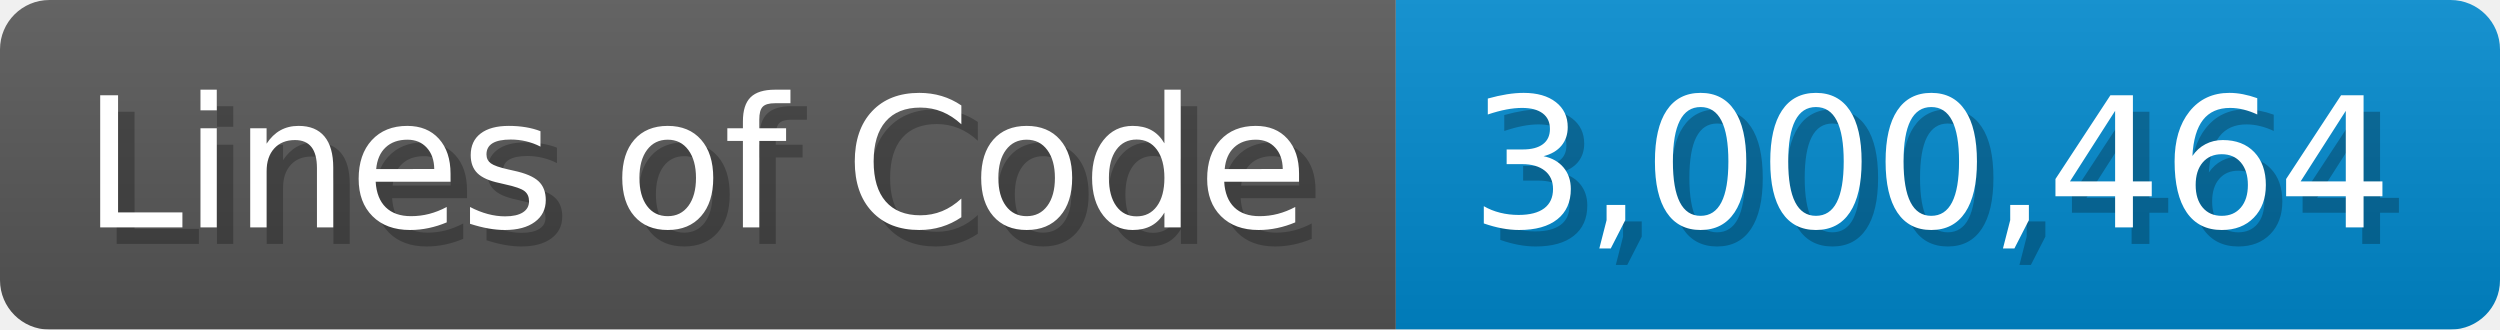
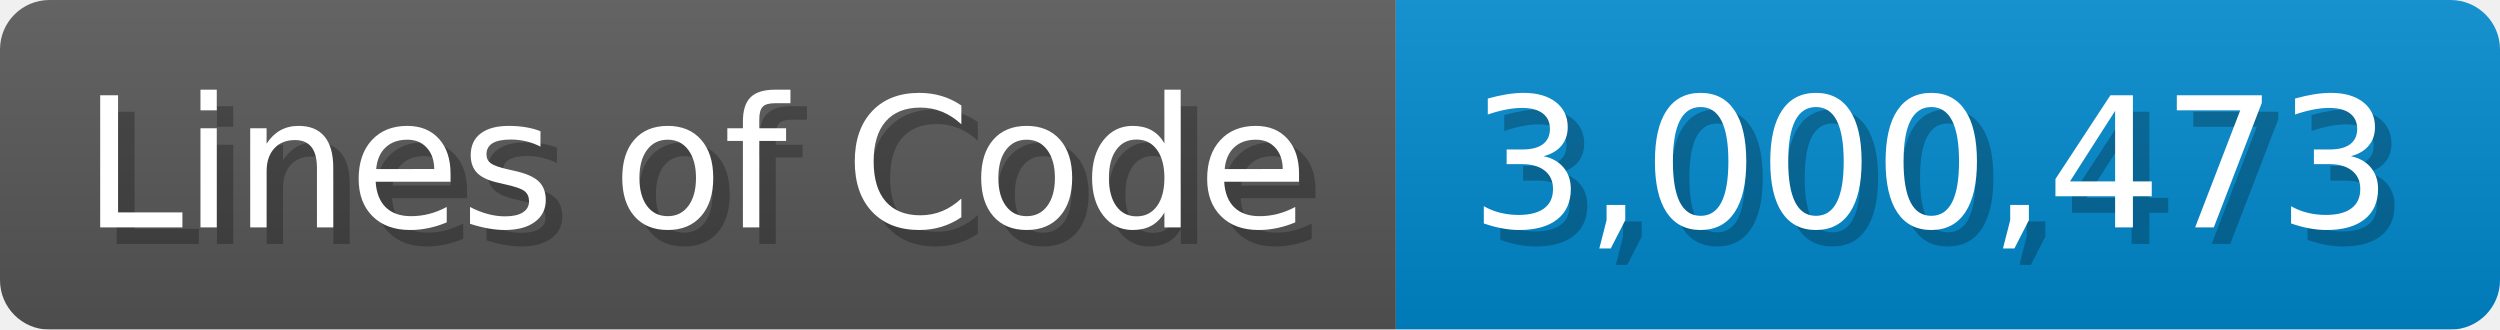
<svg xmlns="http://www.w3.org/2000/svg" width="151.7" height="20" viewBox="0 0 1517 200">
  <linearGradient id="a" x2="0" y2="100%">
    <stop offset="0" stop-opacity=".1" stop-color="#EEE" />
    <stop offset="1" stop-opacity=".1" />
  </linearGradient>
  <mask id="m">
    <rect width="1517" height="200" rx="30" fill="#FFF" />
  </mask>
  <g mask="url(#m)">
    <rect width="847" height="200" fill="#555" />
    <rect width="670" height="200" fill="#08C" x="847" />
    <rect width="1517" height="200" fill="url(#a)" />
  </g>
  <g fill="#fff" text-anchor="start" font-family="Verdana,DejaVu Sans,sans-serif" font-size="110">
    <text x="60" y="148" textLength="747" fill="#000" opacity="0.25">Lines of Code</text>
    <text x="50" y="138" textLength="747">Lines of Code</text>
-     <text x="902" y="148" textLength="570" fill="#000" opacity="0.25">3,000,464</text>
-     <text x="892" y="138" textLength="570">3,000,464</text>
+     <text x="902" y="148" textLength="570" fill="#000" opacity="0.25">3,000,473</text>
+     <text x="892" y="138" textLength="570">3,000,473</text>
  </g>
</svg>
